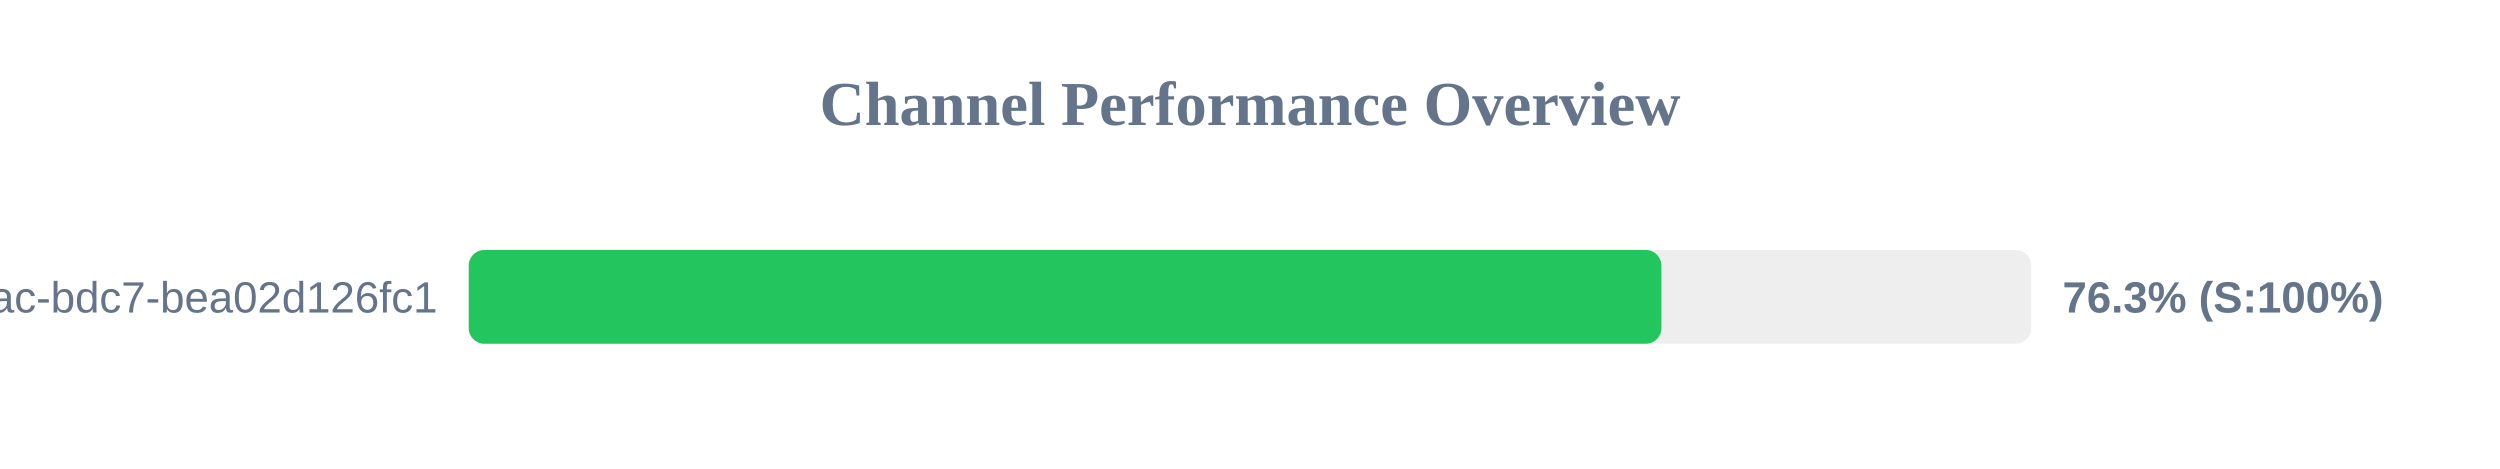
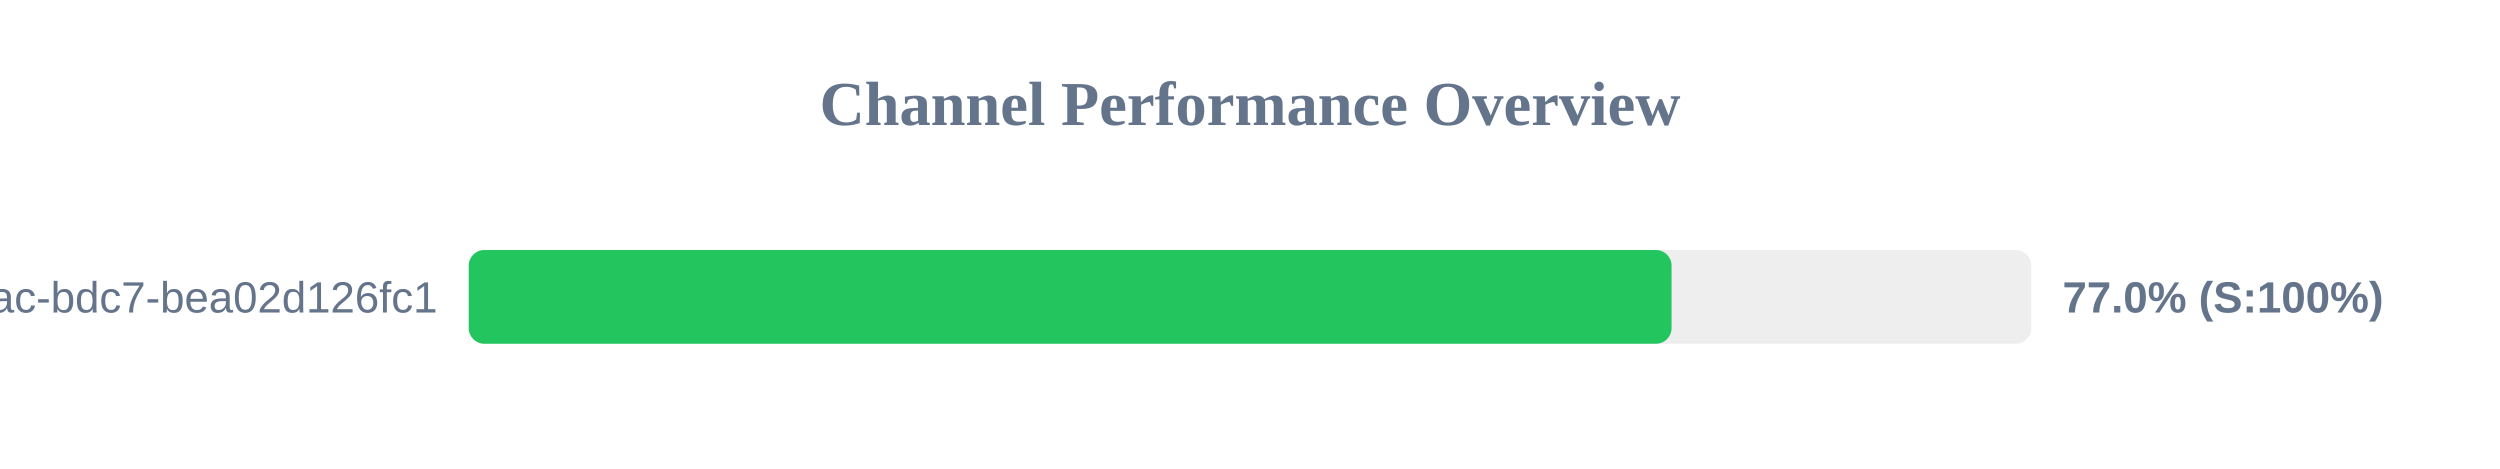
<svg xmlns="http://www.w3.org/2000/svg" width="800" height="150" version="1.1">
  <style>
        .row { font: 14px Arial; fill: #64748b; }
        .score { font: bold 14px Arial; fill: #64748b; }
    </style>
  <text x="400" y="40" text-anchor="middle" font-size="20px" font-weight="bold" fill="#64748b">Channel Performance Overview</text>
  <rect x="150" y="80" width="500" height="30" fill="#eee" rx="5" />
-   <rect x="150" y="80" width="381.65" height="30" fill="#22c55e" rx="5" />
+   <rect x="150" y="80" width="384.9" height="30" fill="#22c55e" rx="5" />
  <text x="140" y="100" text-anchor="end" class="row">?uuid=e31ad3e6-e341-42ac-bdc7-bea02d126fc1</text>
-   <text x="660" y="100" text-anchor="start" class="score">76.3% (S:100%)</text>
+   <text x="660" y="100" text-anchor="start" class="score">77.0% (S:100%)</text>
</svg>
